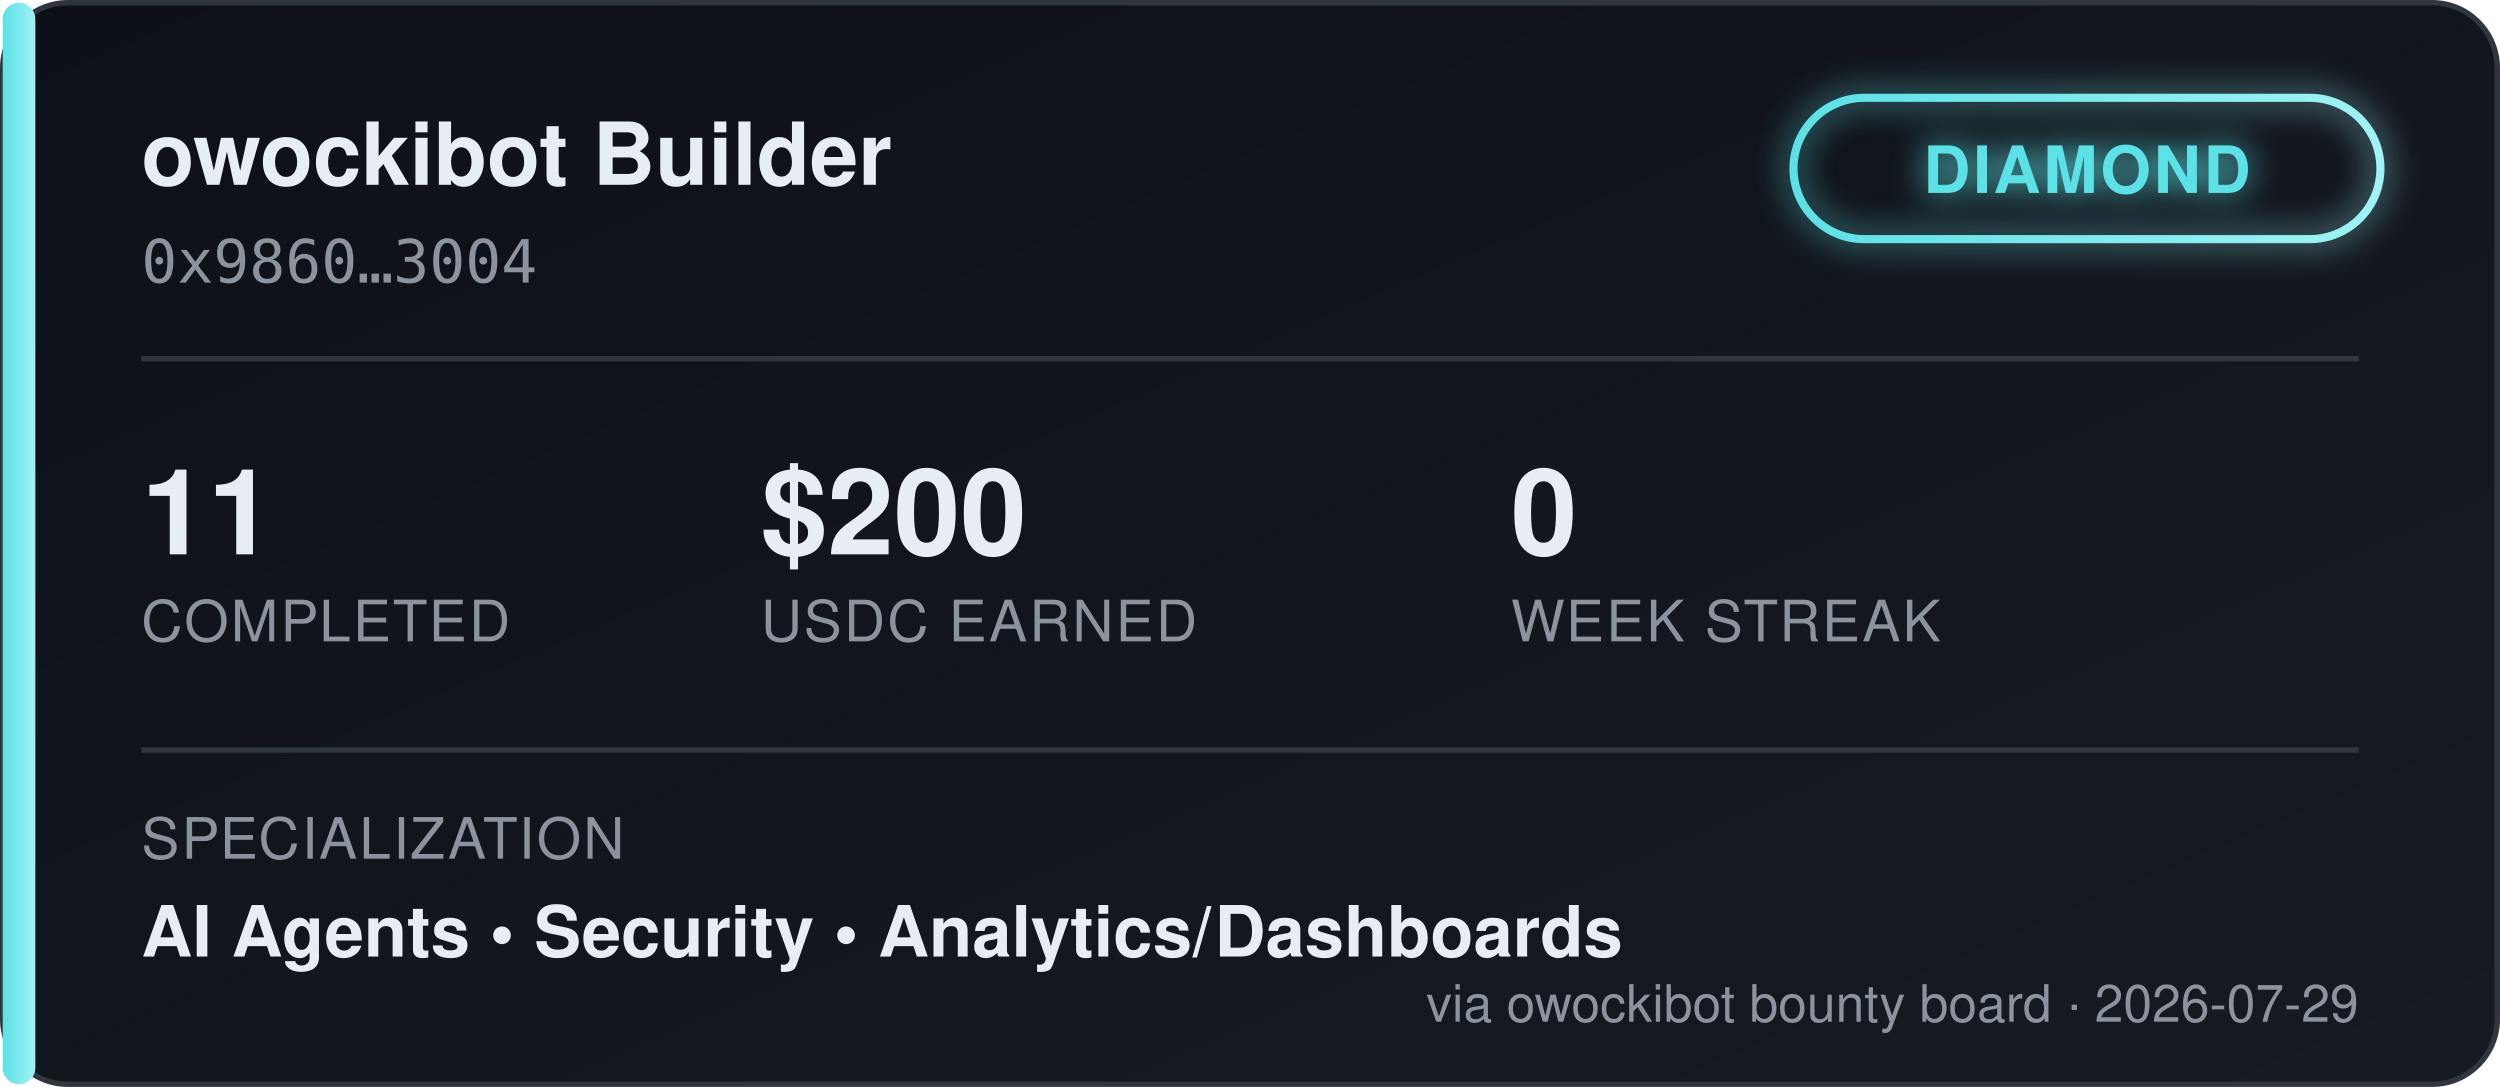
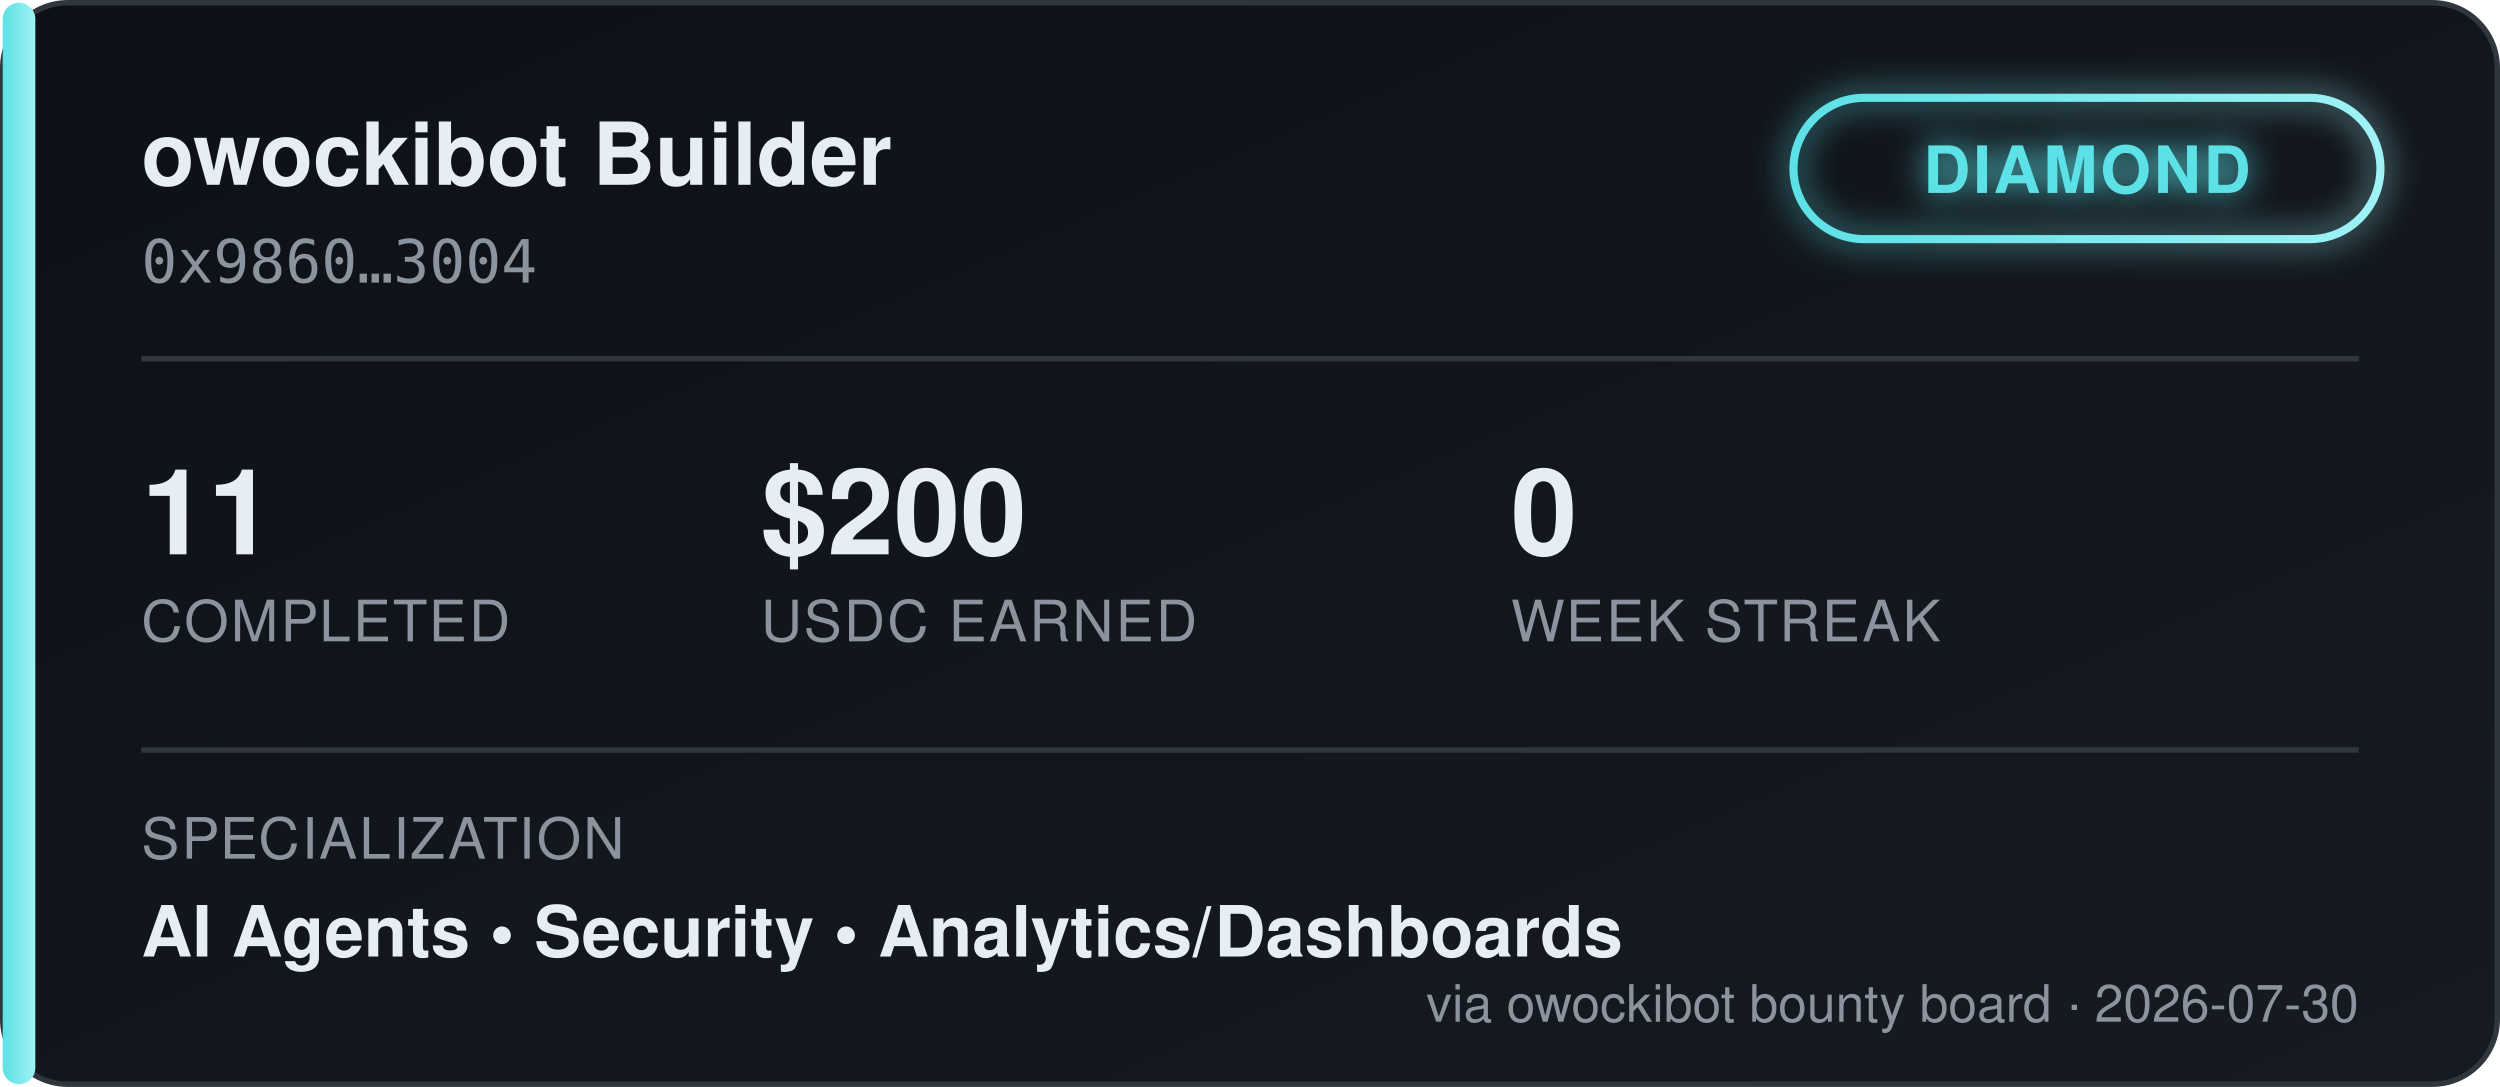
<svg xmlns="http://www.w3.org/2000/svg" width="460" height="200" viewBox="0 0 460 200" font-family="'Segoe UI', Helvetica, Arial, sans-serif">
  <defs>
    <linearGradient id="bgGrad" x1="0" y1="0" x2="1" y2="1">
      <stop offset="0%" stop-color="#0d1117" />
      <stop offset="100%" stop-color="#161b22" />
    </linearGradient>
    <linearGradient id="tierGrad" x1="0" y1="0" x2="1" y2="0">
      <stop offset="0%" stop-color="#5ce1e6" />
      <stop offset="100%" stop-color="#9ff2f5" />
    </linearGradient>
    <filter id="glow" x="-50%" y="-50%" width="200%" height="200%">
      <feGaussianBlur stdDeviation="3" result="blur" />
      <feMerge>
        <feMergeNode in="blur" />
        <feMergeNode in="SourceGraphic" />
      </feMerge>
    </filter>
  </defs>
  <rect x="0.5" y="0.5" width="459" height="199" rx="12" fill="url(#bgGrad)" stroke="#30363d" />
  <rect x="0.5" y="0.5" width="6" height="199" rx="3" fill="url(#tierGrad)" />
  <text x="26" y="34" fill="#e6edf3" font-size="16" font-weight="700">owockibot Builder</text>
  <text x="26" y="52" fill="#8b949e" font-size="11" font-family="monospace">0x9860…3004</text>
  <g transform="translate(330, 18)" filter="url(#glow)">
    <rect x="0" y="0" width="108" height="26" rx="13" fill="none" stroke="url(#tierGrad)" stroke-width="1.5" />
    <text x="54" y="17.5" fill="#5ce1e6" font-size="12" font-weight="700" text-anchor="middle" letter-spacing="0.5">DIAMOND</text>
  </g>
  <line x1="26" y1="66" x2="434" y2="66" stroke="#30363d" stroke-width="1" />
  <g font-size="22" font-weight="700" fill="#e6edf3">
    <text x="26" y="102">11</text>
    <text x="140" y="102">$200</text>
    <text x="278" y="102">0</text>
  </g>
  <g font-size="10.5" fill="#8b949e" letter-spacing="0.4">
    <text x="26" y="118">COMPLETED</text>
    <text x="140" y="118">USDC EARNED</text>
    <text x="278" y="118">WEEK STREAK</text>
  </g>
  <line x1="26" y1="138" x2="434" y2="138" stroke="#30363d" stroke-width="1" />
  <text x="26" y="158" fill="#8b949e" font-size="10.5" letter-spacing="0.4">SPECIALIZATION</text>
  <text x="26" y="176" fill="#e6edf3" font-size="13" font-weight="600">AI Agents  •  Security  •  Analytics/Dashboards</text>
-   <text x="434" y="188" fill="#8b949e" font-size="9.5" text-anchor="end">via owockibot bounty board · 2026-07-29</text>
+   <text x="434" y="188" fill="#8b949e" font-size="9.5" text-anchor="end">via owockibot bounty board · 2026-07-30</text>
</svg>
